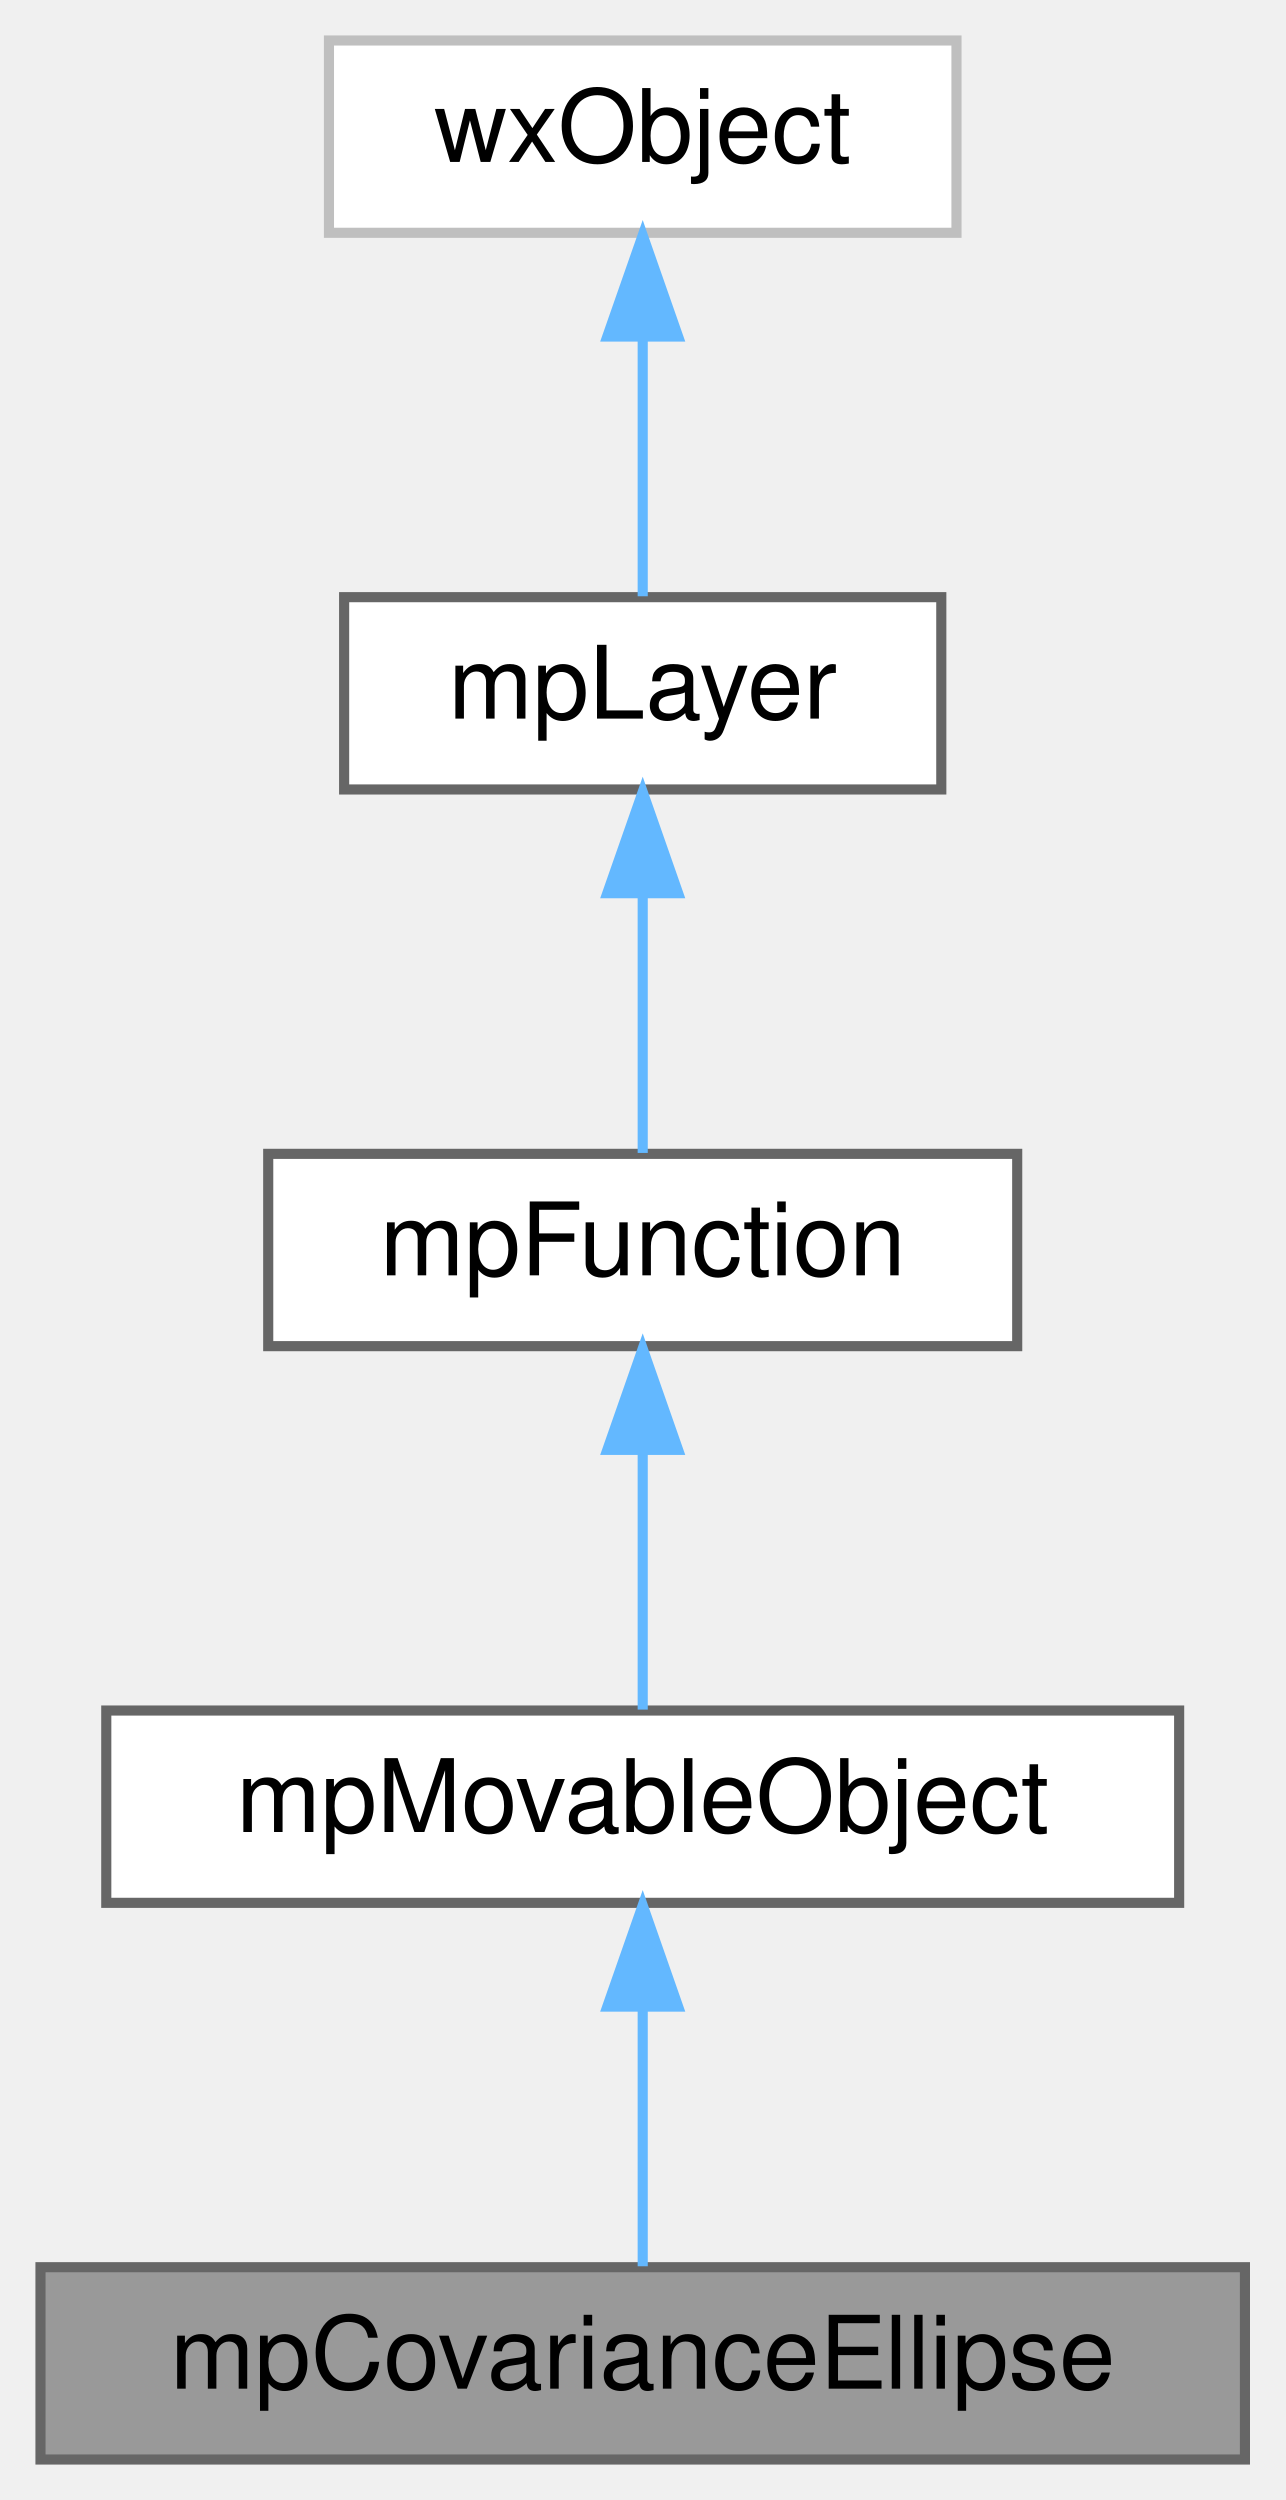
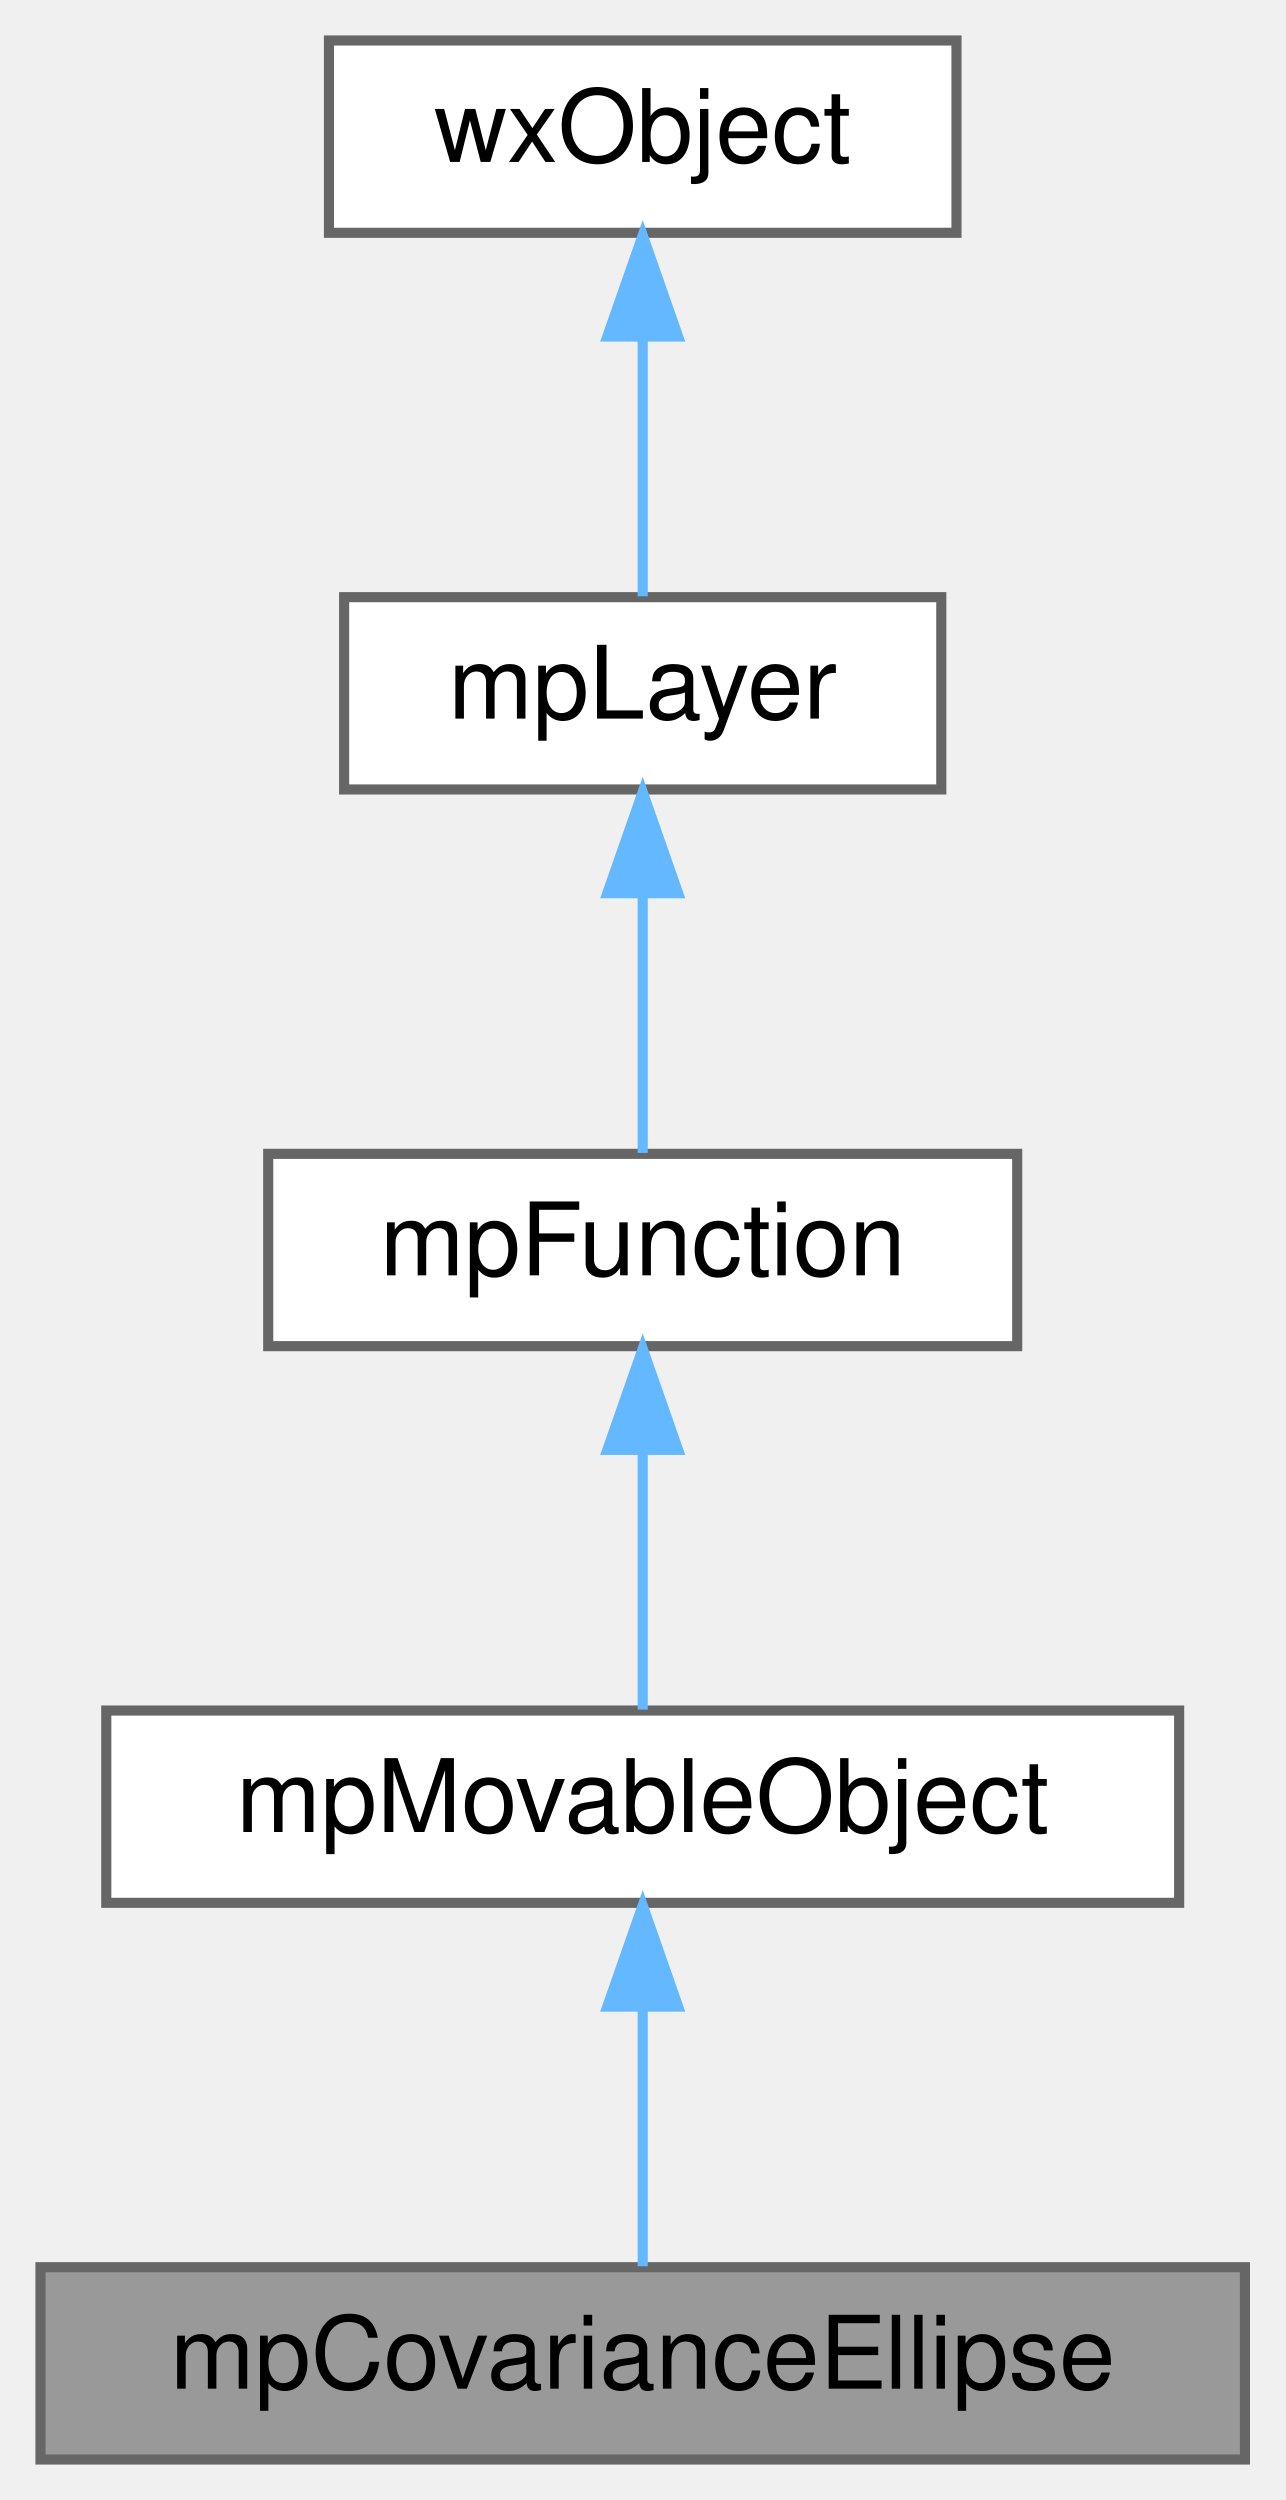
<svg xmlns="http://www.w3.org/2000/svg" xmlns:xlink="http://www.w3.org/1999/xlink" width="127pt" height="247pt" viewBox="0.00 0.00 127.00 247.00">
  <g id="graph0" class="graph" transform="scale(1 1) rotate(0) translate(4 243)">
    <g id="Node000001" class="node">
      <g id="a_Node000001">
        <a xlink:title=" ">
          <polygon fill="#999999" stroke="#666666" points="119,-19 0,-19 0,0 119,0 119,-19" />
          <text text-anchor="middle" x="59.5" y="-7" font-family="Helvetica,sans-Serif" font-size="10.00">mpCovarianceEllipse</text>
        </a>
      </g>
    </g>
    <g id="Node000002" class="node">
      <g id="a_Node000002">
        <a xlink:href="classmpMovableObject.html" target="_top" xlink:title=" ">
          <polygon fill="white" stroke="#666666" points="112.5,-74 6.5,-74 6.5,-55 112.5,-55 112.5,-74" />
          <text text-anchor="middle" x="59.5" y="-62" font-family="Helvetica,sans-Serif" font-size="10.00">mpMovableObject</text>
        </a>
      </g>
    </g>
    <g id="edge1_Node000001_Node000002" class="edge">
      <g id="a_edge1_Node000001_Node000002">
        <a xlink:title=" ">
          <path fill="none" stroke="#63b8ff" d="M59.5,-44.66C59.5,-35.93 59.5,-25.99 59.5,-19.09" />
          <polygon fill="#63b8ff" stroke="#63b8ff" points="56,-44.75 59.5,-54.75 63,-44.75 56,-44.75" />
        </a>
      </g>
    </g>
    <g id="Node000003" class="node">
      <g id="a_Node000003">
        <a xlink:href="classmpFunction.html" target="_top" xlink:title=" ">
          <polygon fill="white" stroke="#666666" points="96.5,-129 22.5,-129 22.5,-110 96.5,-110 96.5,-129" />
          <text text-anchor="middle" x="59.5" y="-117" font-family="Helvetica,sans-Serif" font-size="10.00">mpFunction</text>
        </a>
      </g>
    </g>
    <g id="edge2_Node000002_Node000003" class="edge">
      <g id="a_edge2_Node000002_Node000003">
        <a xlink:title=" ">
          <path fill="none" stroke="#63b8ff" d="M59.5,-99.66C59.5,-90.93 59.5,-80.99 59.5,-74.09" />
          <polygon fill="#63b8ff" stroke="#63b8ff" points="56,-99.75 59.5,-109.75 63,-99.75 56,-99.75" />
        </a>
      </g>
    </g>
    <g id="Node000004" class="node">
      <g id="a_Node000004">
        <a xlink:href="classmpLayer.html" target="_top" xlink:title=" ">
          <polygon fill="white" stroke="#666666" points="89,-184 30,-184 30,-165 89,-165 89,-184" />
          <text text-anchor="middle" x="59.5" y="-172" font-family="Helvetica,sans-Serif" font-size="10.00">mpLayer</text>
        </a>
      </g>
    </g>
    <g id="edge3_Node000003_Node000004" class="edge">
      <g id="a_edge3_Node000003_Node000004">
        <a xlink:title=" ">
          <path fill="none" stroke="#63b8ff" d="M59.5,-154.66C59.5,-145.93 59.5,-135.99 59.5,-129.09" />
          <polygon fill="#63b8ff" stroke="#63b8ff" points="56,-154.75 59.5,-164.75 63,-154.75 56,-154.75" />
        </a>
      </g>
    </g>
    <g id="Node000005" class="node">
      <g id="a_Node000005">
        <a xlink:title=" ">
-           <polygon fill="white" stroke="#bfbfbf" points="90.5,-239 28.5,-239 28.5,-220 90.5,-220 90.5,-239" />
+           <polygon fill="white" stroke="#666666" points="90.5,-239 28.5,-239 28.5,-220 90.5,-220 90.5,-239" />
          <text text-anchor="middle" x="59.5" y="-227" font-family="Helvetica,sans-Serif" font-size="10.00">wxObject</text>
        </a>
      </g>
    </g>
    <g id="edge4_Node000004_Node000005" class="edge">
      <g id="a_edge4_Node000004_Node000005">
        <a xlink:title=" ">
          <path fill="none" stroke="#63b8ff" d="M59.5,-209.66C59.5,-200.93 59.5,-190.99 59.5,-184.09" />
          <polygon fill="#63b8ff" stroke="#63b8ff" points="56,-209.75 59.5,-219.75 63,-209.75 56,-209.75" />
        </a>
      </g>
    </g>
  </g>
</svg>
